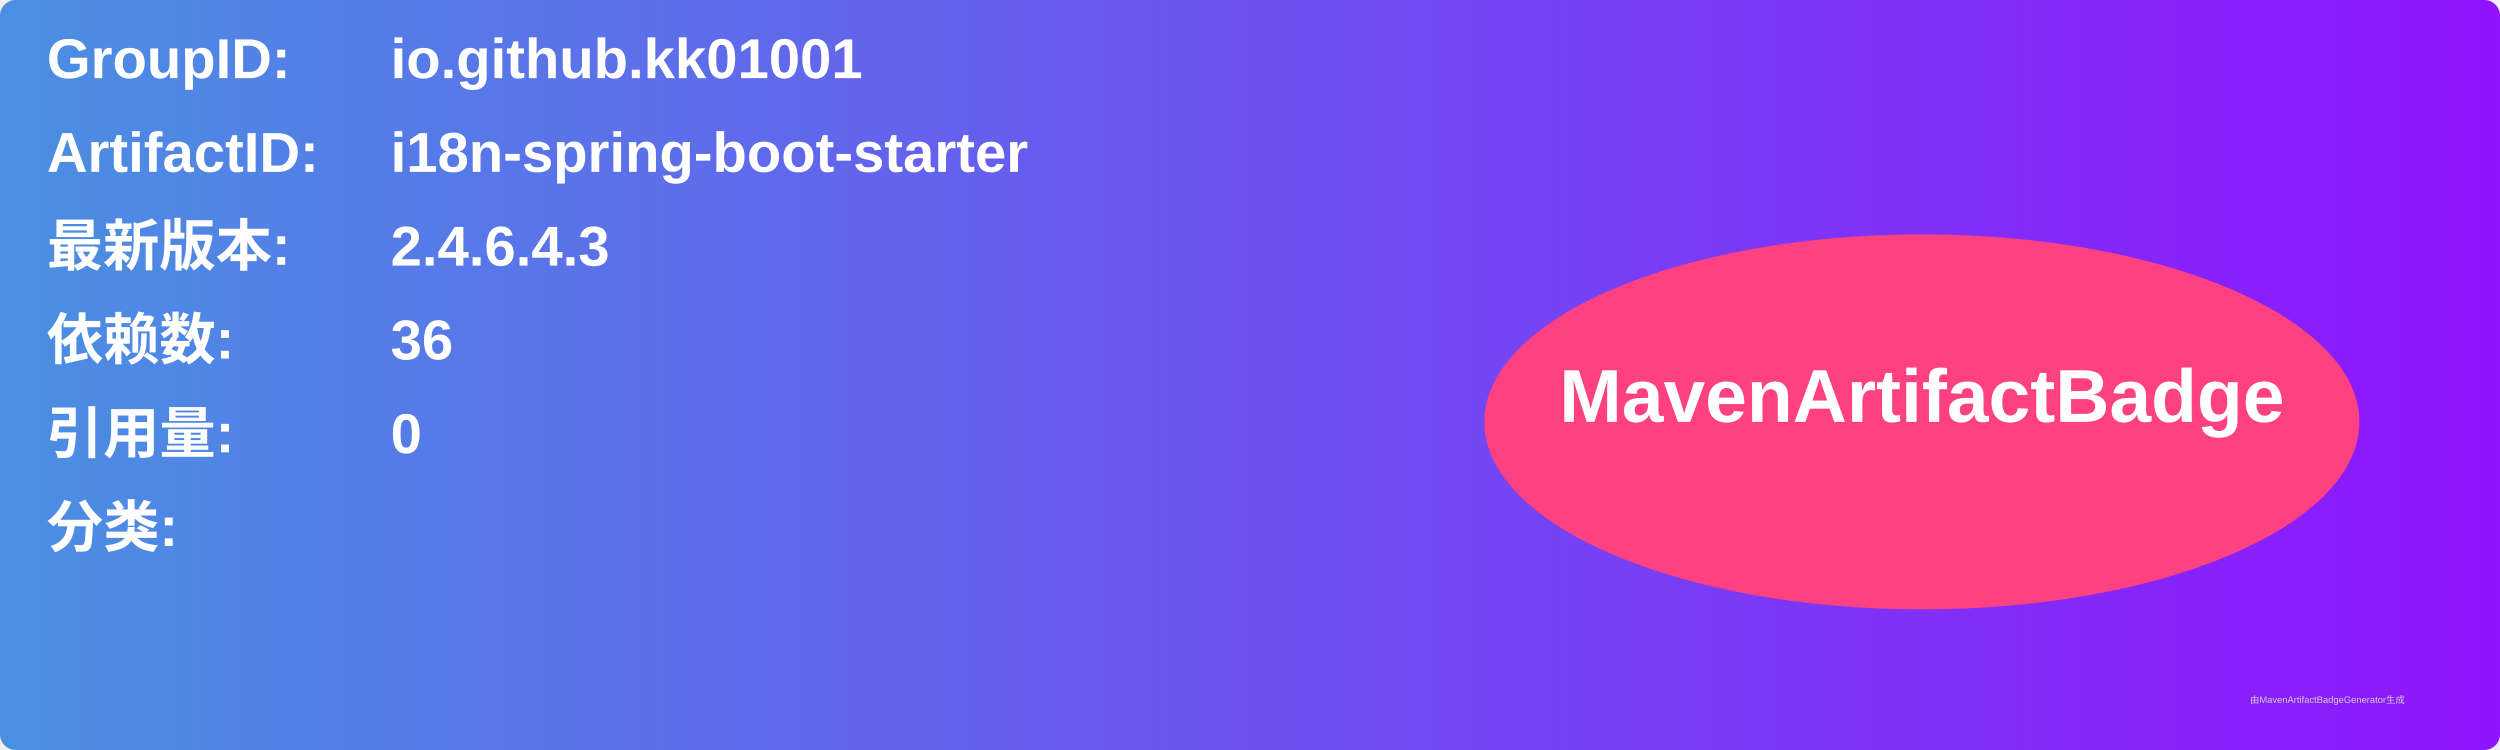
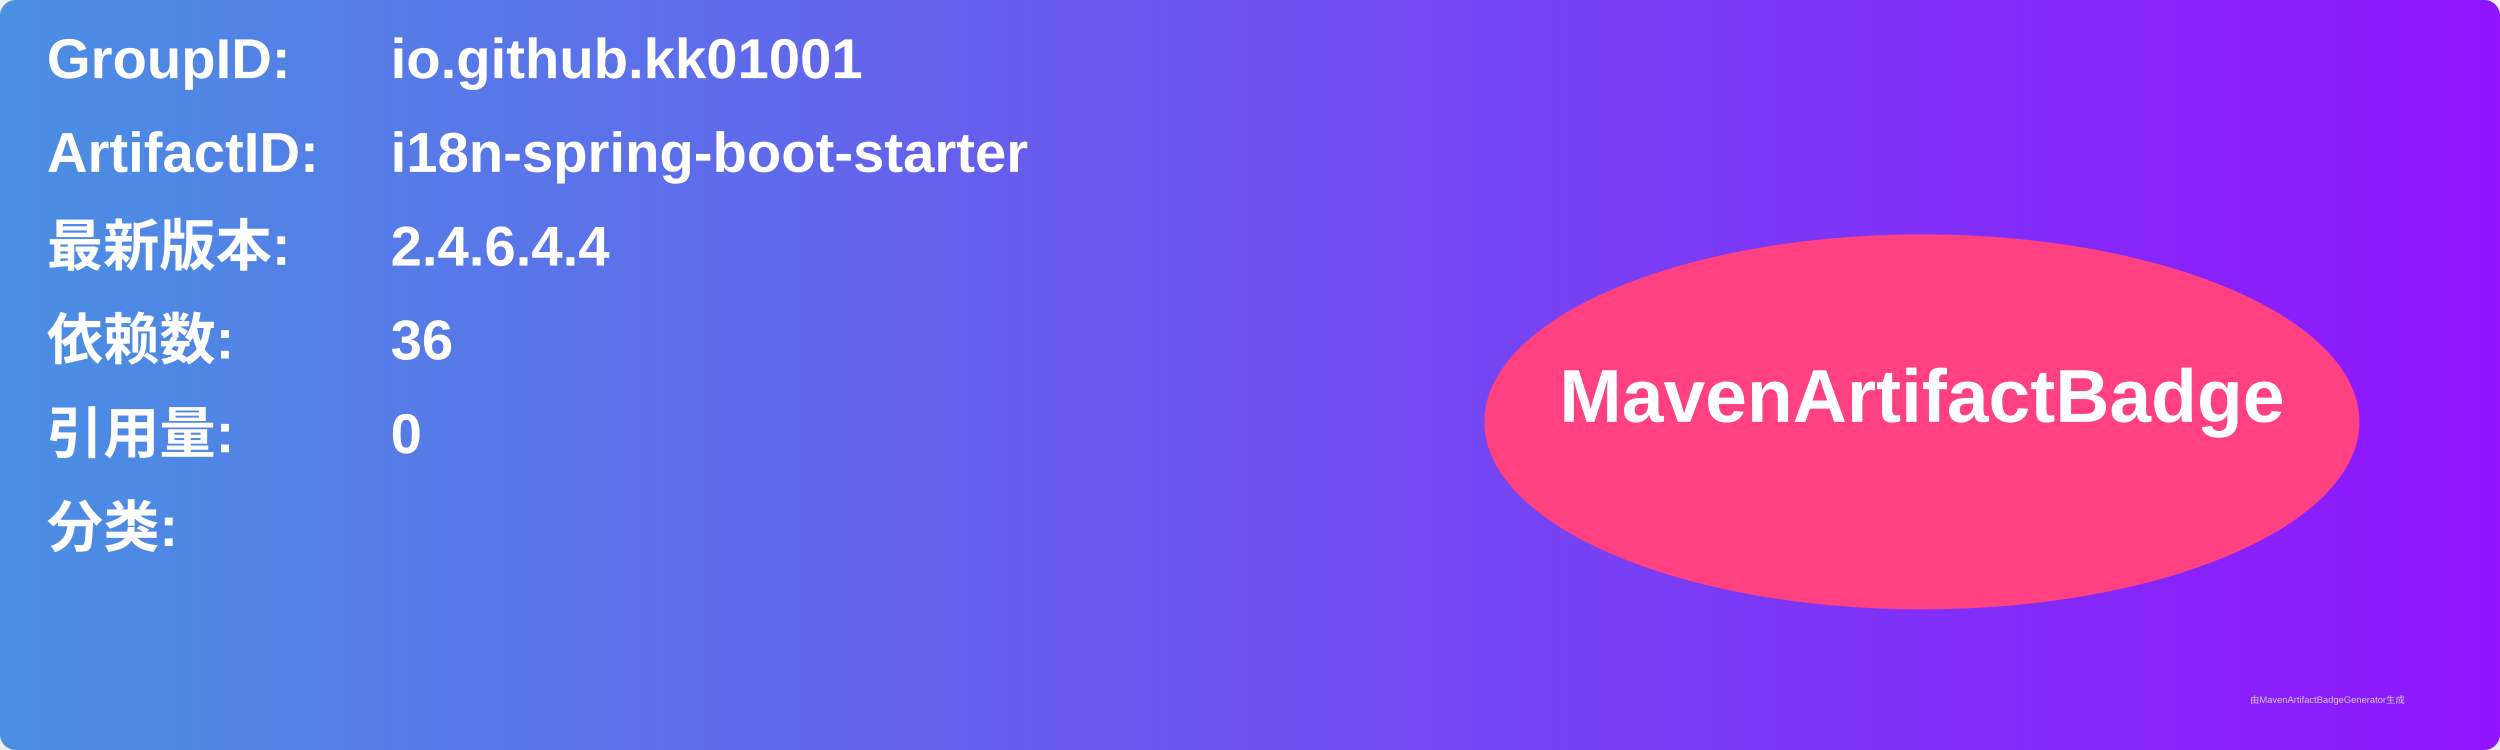
<svg xmlns="http://www.w3.org/2000/svg" width="800" height="240" viewBox="0 0 800 240">
  <linearGradient id="grad" x1="0%" y1="0%" x2="100%" y2="0%">
    <stop offset="0%" stop-color="#4a90e2" />
    <stop offset="100%" stop-color="#9013fe" />
  </linearGradient>
  <rect width="100%" height="100%" rx="5" ry="5" fill="url(#grad)" />
  <g transform="translate(15, 15)">
    <text x="0" y="10" font-family="Arial" font-size="18" fill="white" font-weight="bold" width="260">GroupID:</text>
    <text x="110" y="10" font-family="Arial" font-size="18" fill="white" font-weight="bold" width="460">io.github.kk01001</text>
    <text x="0" y="40" font-family="Arial" font-size="18" fill="white" font-weight="bold" width="260">ArtifactID:</text>
    <text x="110" y="40" font-family="Arial" font-size="18" fill="white" font-weight="bold" width="460">i18n-spring-boot-starter</text>
    <text x="0" y="70" font-family="Arial" font-size="18" fill="white" font-weight="bold">最新版本:</text>
    <text x="110" y="70" font-family="Arial" font-size="18" fill="white" font-weight="bold">
-       <tspan font-weight="bold">2.4.6.4.3</tspan>
+       <tspan font-weight="bold">2.4.6.4.4</tspan>
    </text>
    <text x="0" y="100" font-family="Arial" font-size="18" fill="white" font-weight="bold">依赖数: </text>
    <text x="110" y="100" font-family="Arial" font-size="18" fill="white">
      <tspan font-weight="bold">36</tspan>
    </text>
    <text x="0" y="130" font-family="Arial" font-size="18" fill="white" font-weight="bold">引用量: </text>
    <text x="110" y="130" font-family="Arial" font-size="18" fill="white">
      <tspan font-weight="bold">0</tspan>
    </text>
    <text x="0" y="160" font-family="Arial" font-size="18" fill="white" font-weight="bold">分类:</text>
    <text x="10" y="190" font-family="Arial" font-size="10" fill="white">
      <tspan font-weight="bold" />
    </text>
    <ellipse cx="600" cy="120" rx="140" ry="60" fill="#ff4081" />
    <text x="600" y="120" text-anchor="middle" font-family="Arial" font-size="24" fill="white" font-weight="bold">MavenArtifactBadge</text>
  </g>
  <text x="720" y="225" font-family="Arial" font-size="3" fill="#d0d0d0">由MavenArtifactBadgeGenerator生成</text>
</svg>
